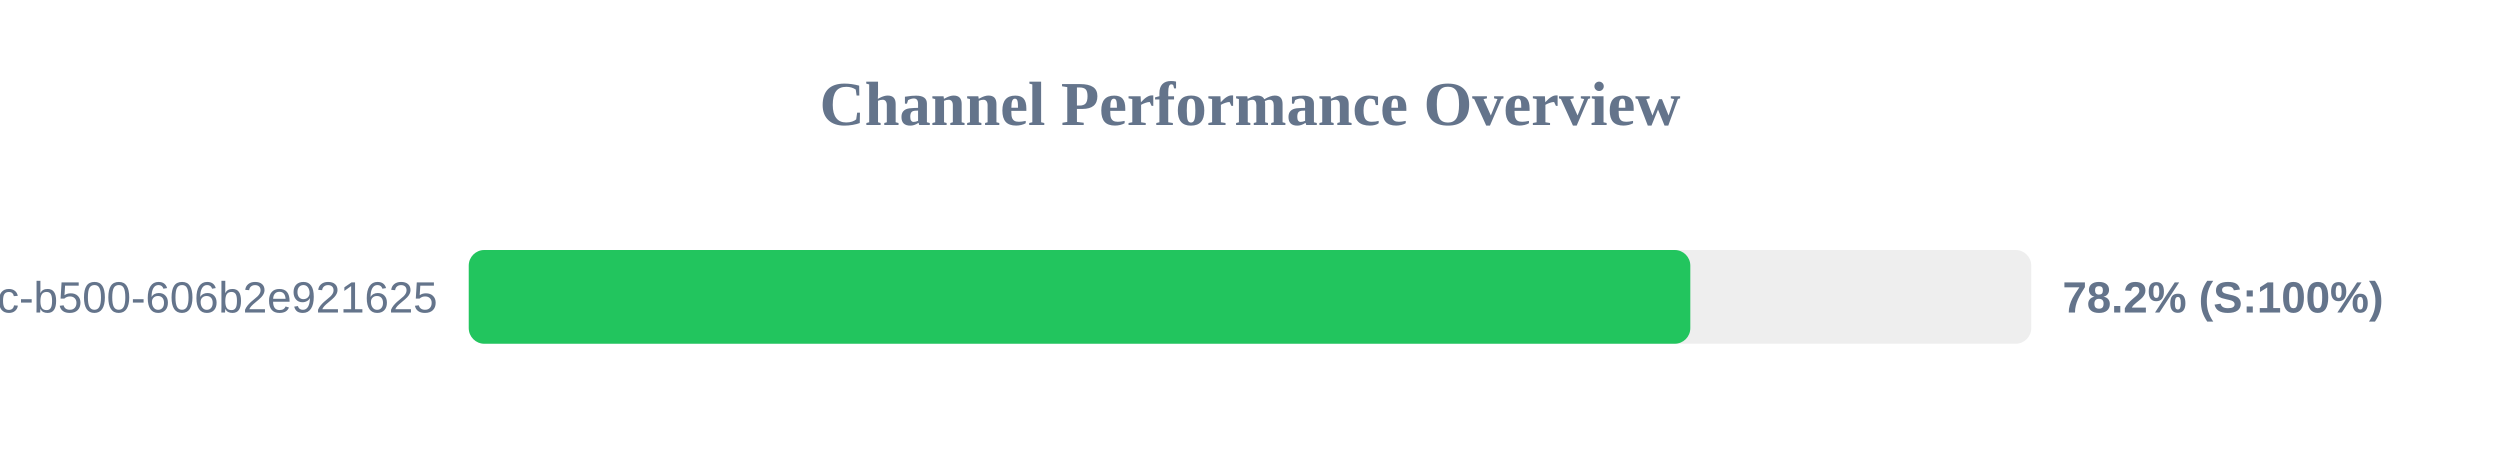
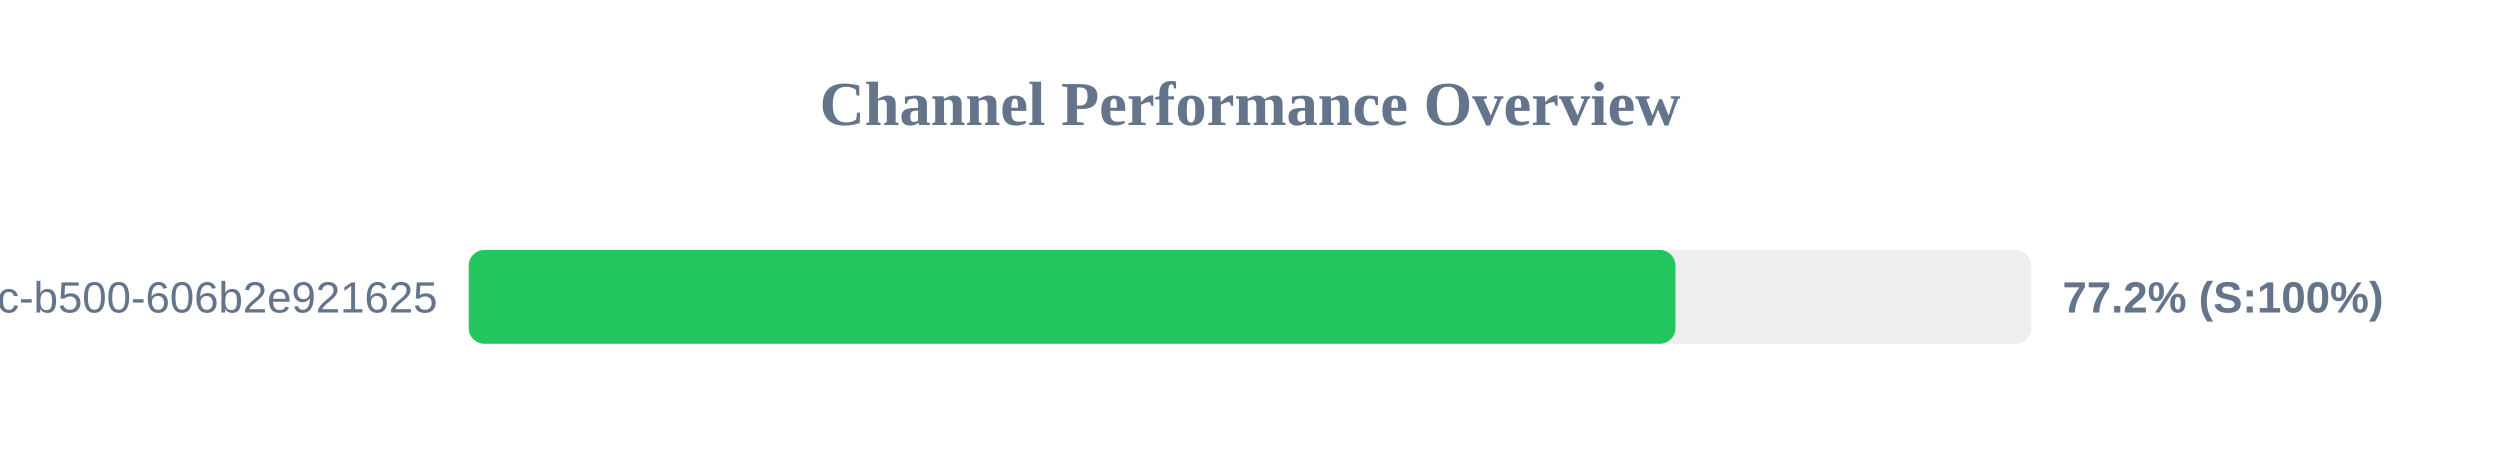
<svg xmlns="http://www.w3.org/2000/svg" width="800" height="150" version="1.1">
  <style>
        .row { font: 14px Arial; fill: #64748b; }
        .score { font: bold 14px Arial; fill: #64748b; }
    </style>
  <text x="400" y="40" text-anchor="middle" font-size="20px" font-weight="bold" fill="#64748b">Channel Performance Overview</text>
  <rect x="150" y="80" width="500" height="30" fill="#eee" rx="5" />
-   <rect x="150" y="80" width="390.9" height="30" fill="#22c55e" rx="5" />
+   <rect x="150" y="80" width="386.15" height="30" fill="#22c55e" rx="5" />
  <text x="140" y="100" text-anchor="end" class="row">?uuid=f901861b-6491-450c-b500-606b2e921625</text>
-   <text x="660" y="100" text-anchor="start" class="score">78.2% (S:100%)</text>
+   <text x="660" y="100" text-anchor="start" class="score">77.2% (S:100%)</text>
</svg>
